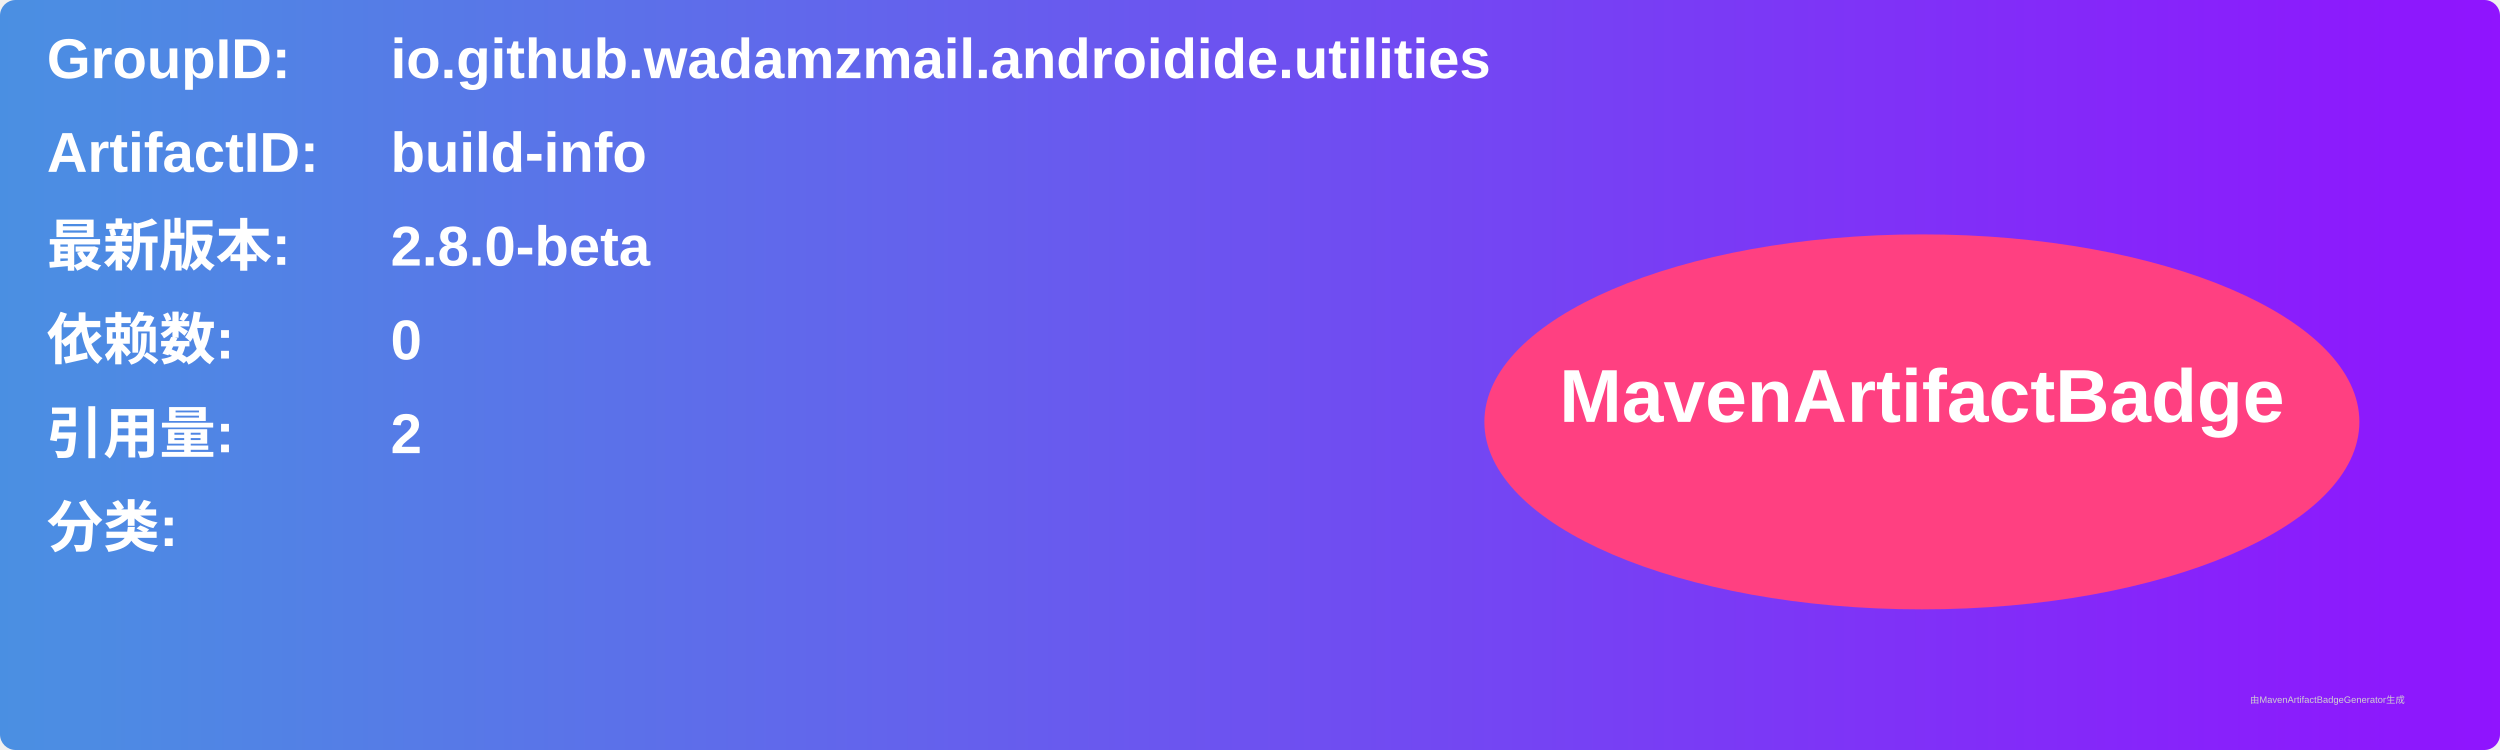
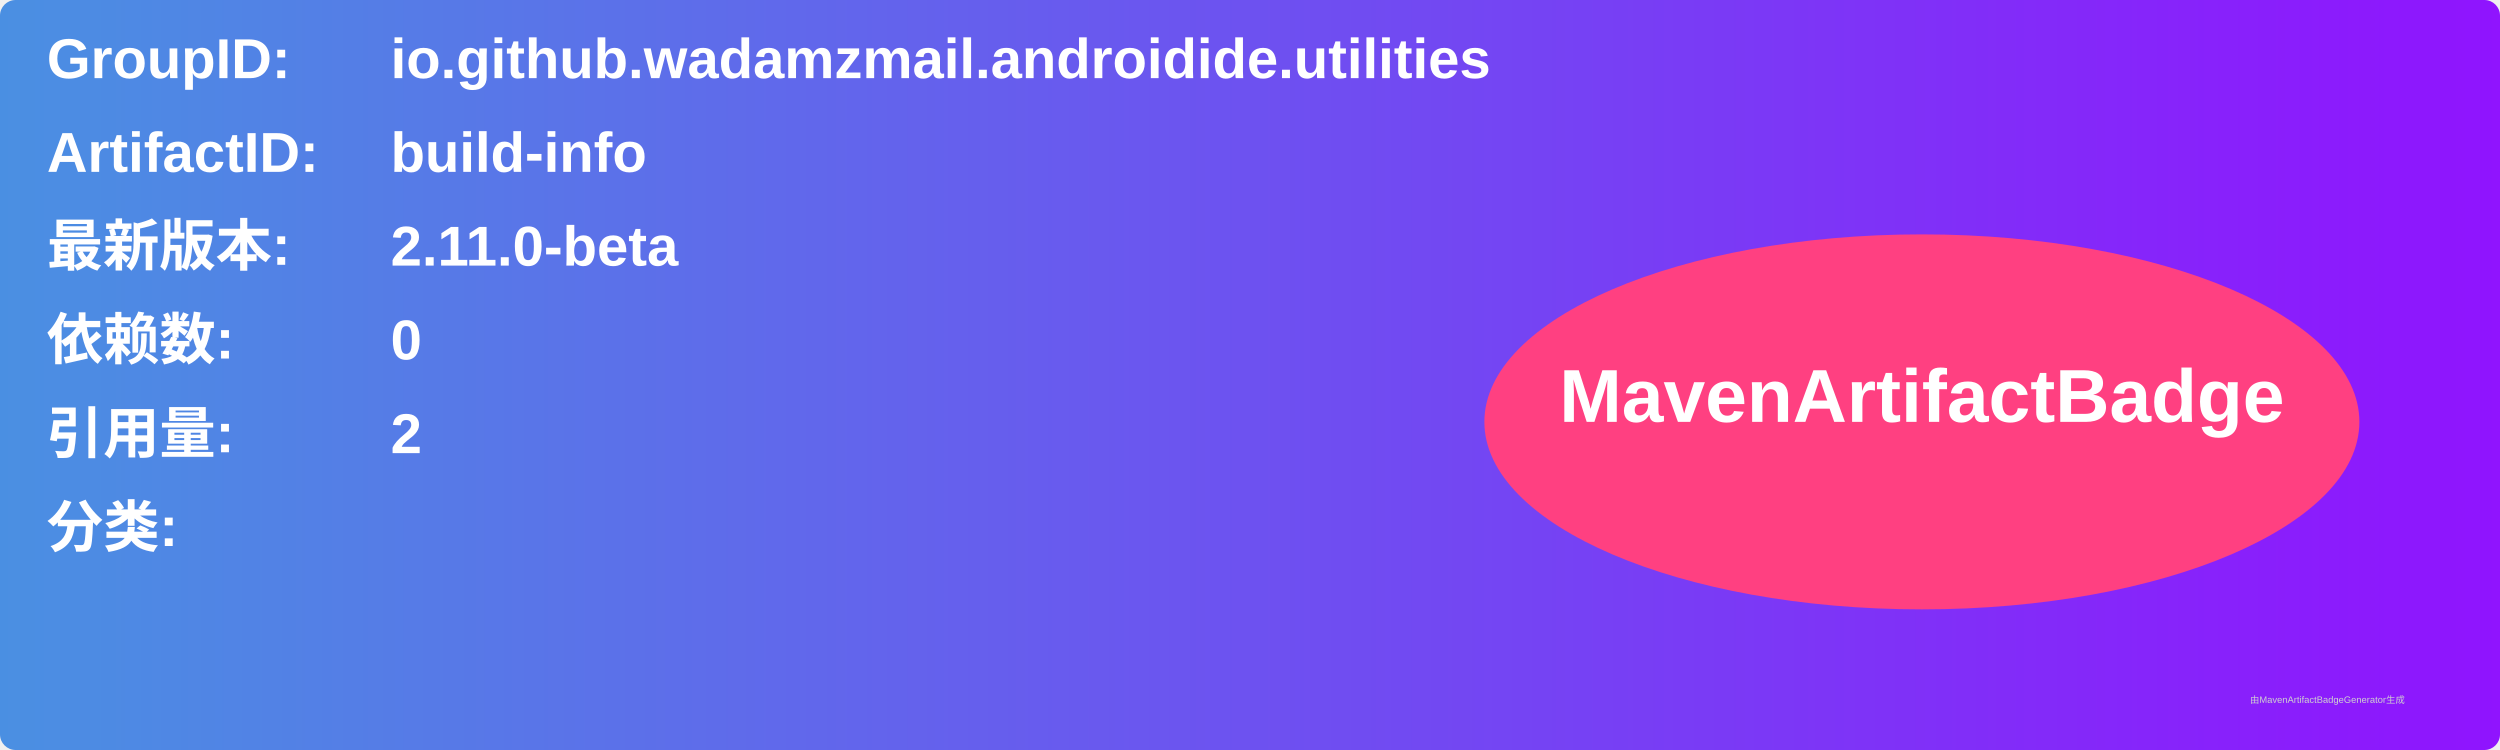
<svg xmlns="http://www.w3.org/2000/svg" width="800" height="240" viewBox="0 0 800 240">
  <linearGradient id="grad" x1="0%" y1="0%" x2="100%" y2="0%">
    <stop offset="0%" stop-color="#4a90e2" />
    <stop offset="100%" stop-color="#9013fe" />
  </linearGradient>
  <rect width="100%" height="100%" rx="5" ry="5" fill="url(#grad)" />
  <g transform="translate(15, 15)">
    <text x="0" y="10" font-family="Arial" font-size="18" fill="white" font-weight="bold" width="260">GroupID:</text>
    <text x="110" y="10" font-family="Arial" font-size="18" fill="white" font-weight="bold" width="460">io.github.wadamzmail.androidide.utilities</text>
    <text x="0" y="40" font-family="Arial" font-size="18" fill="white" font-weight="bold" width="260">ArtifactID:</text>
    <text x="110" y="40" font-family="Arial" font-size="18" fill="white" font-weight="bold" width="460">build-info</text>
    <text x="0" y="70" font-family="Arial" font-size="18" fill="white" font-weight="bold">最新版本:</text>
    <text x="110" y="70" font-family="Arial" font-size="18" fill="white" font-weight="bold">
-       <tspan font-weight="bold">2.8.0-beta</tspan>
+       <tspan font-weight="bold">2.11.0-beta</tspan>
    </text>
    <text x="0" y="100" font-family="Arial" font-size="18" fill="white" font-weight="bold">依赖数: </text>
    <text x="110" y="100" font-family="Arial" font-size="18" fill="white">
      <tspan font-weight="bold">0</tspan>
    </text>
    <text x="0" y="130" font-family="Arial" font-size="18" fill="white" font-weight="bold">引用量: </text>
    <text x="110" y="130" font-family="Arial" font-size="18" fill="white">
      <tspan font-weight="bold">2</tspan>
    </text>
    <text x="0" y="160" font-family="Arial" font-size="18" fill="white" font-weight="bold">分类:</text>
    <text x="10" y="190" font-family="Arial" font-size="10" fill="white">
      <tspan font-weight="bold" />
    </text>
    <ellipse cx="600" cy="120" rx="140" ry="60" fill="#ff4081" />
    <text x="600" y="120" text-anchor="middle" font-family="Arial" font-size="24" fill="white" font-weight="bold">MavenArtifactBadge</text>
  </g>
  <text x="720" y="225" font-family="Arial" font-size="3" fill="#d0d0d0">由MavenArtifactBadgeGenerator生成</text>
</svg>
